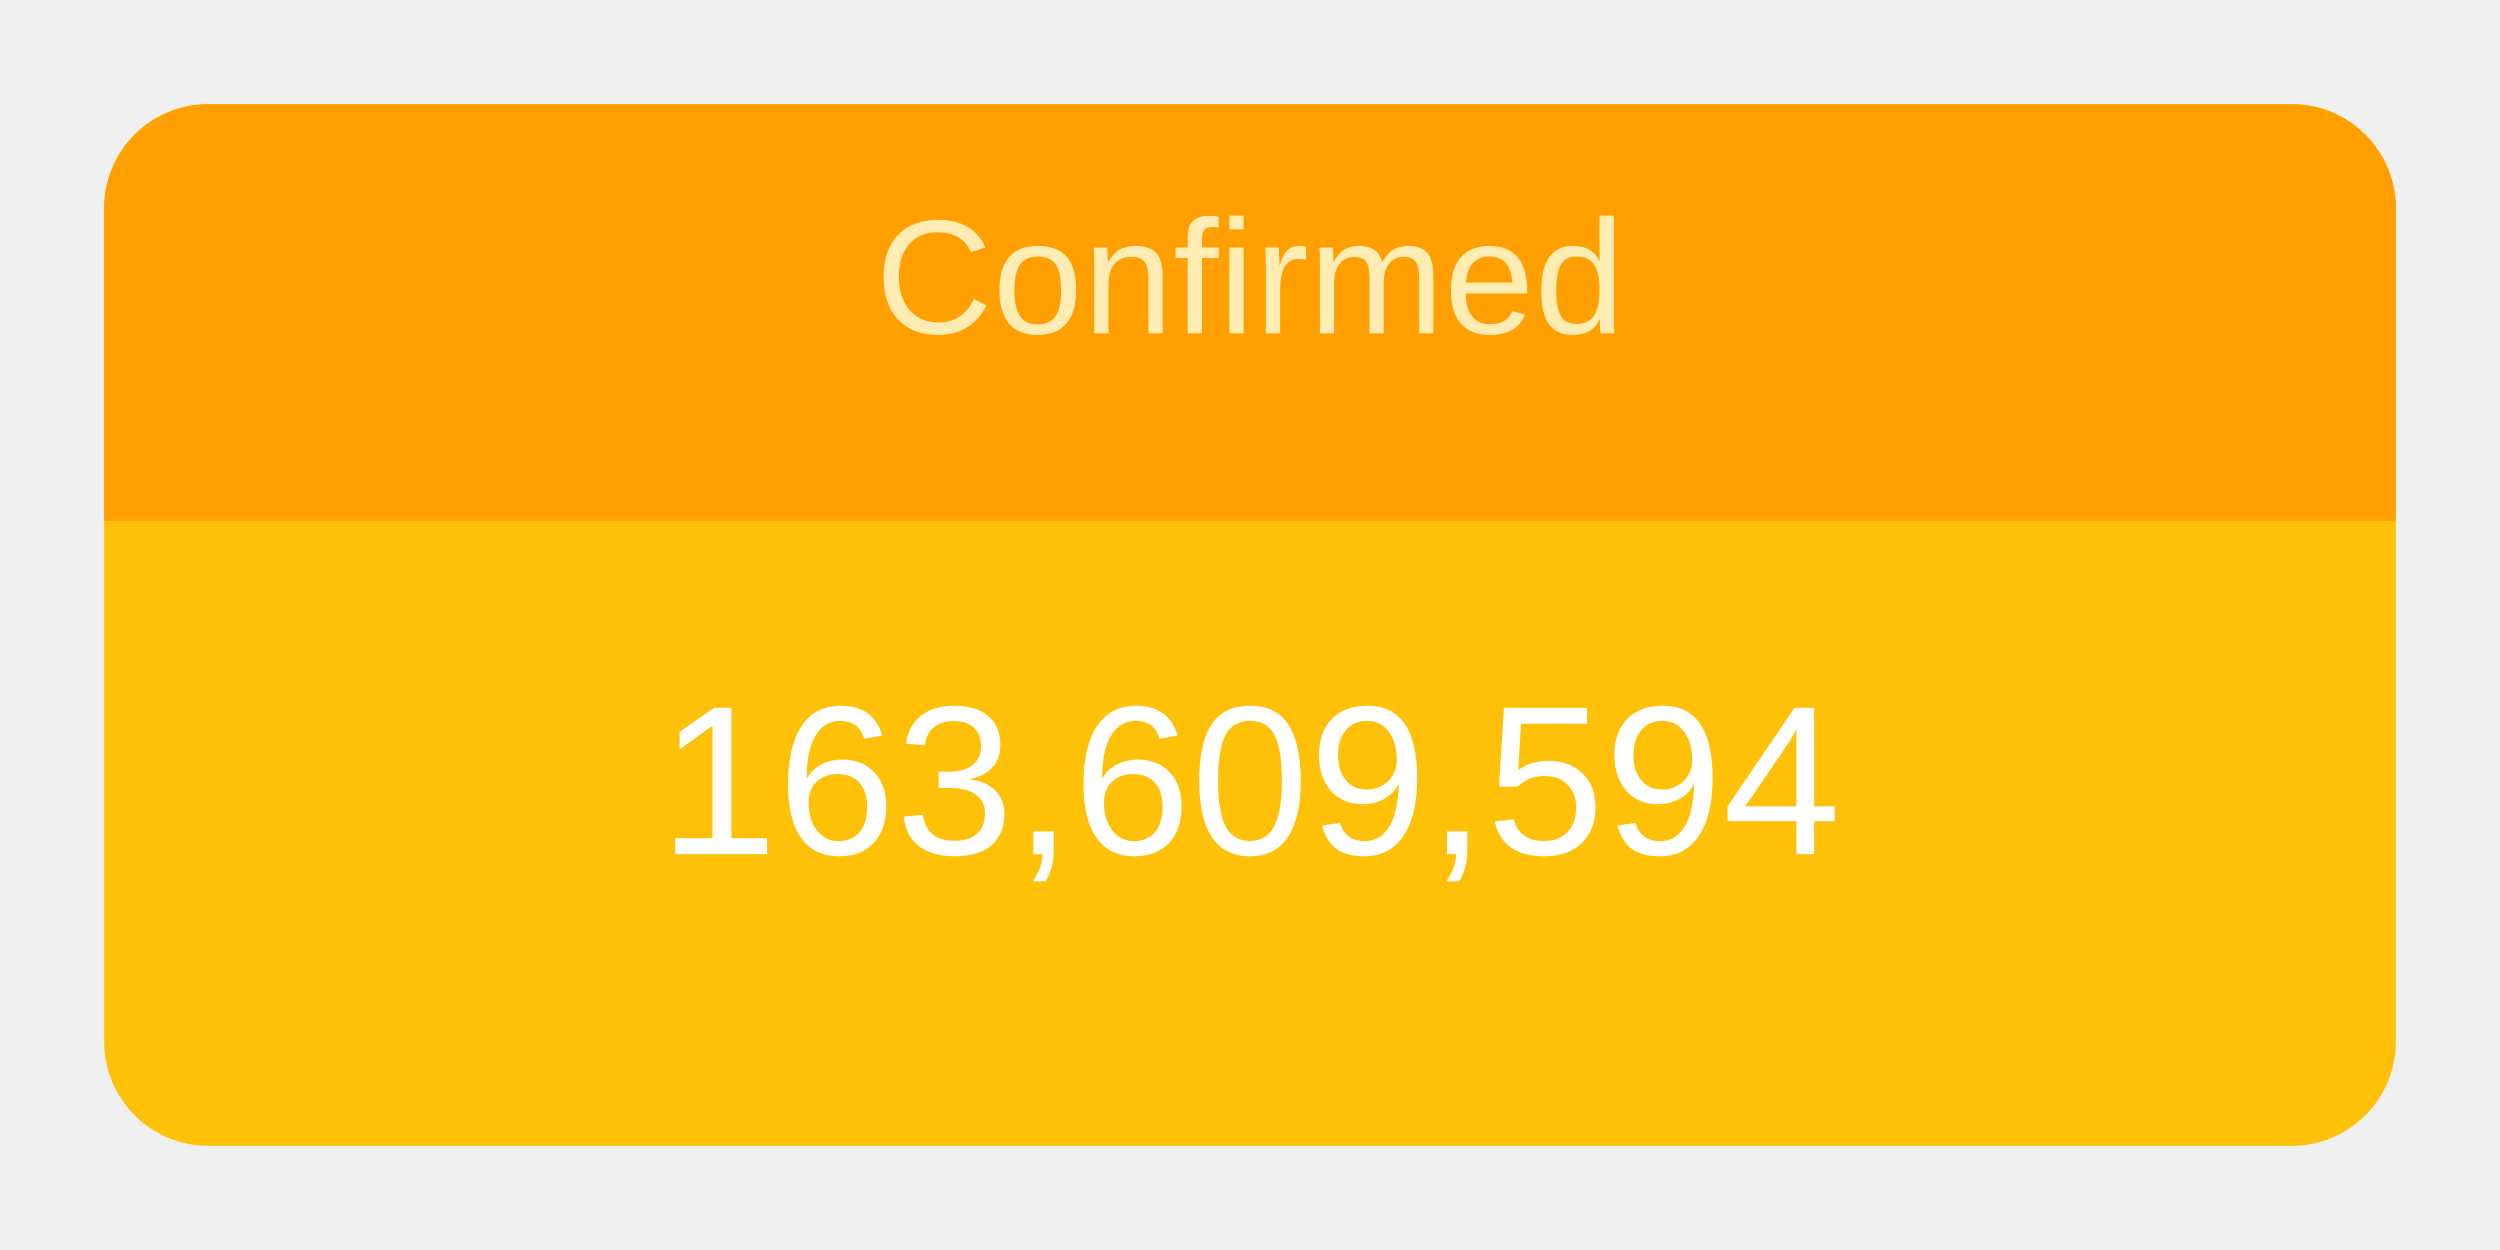
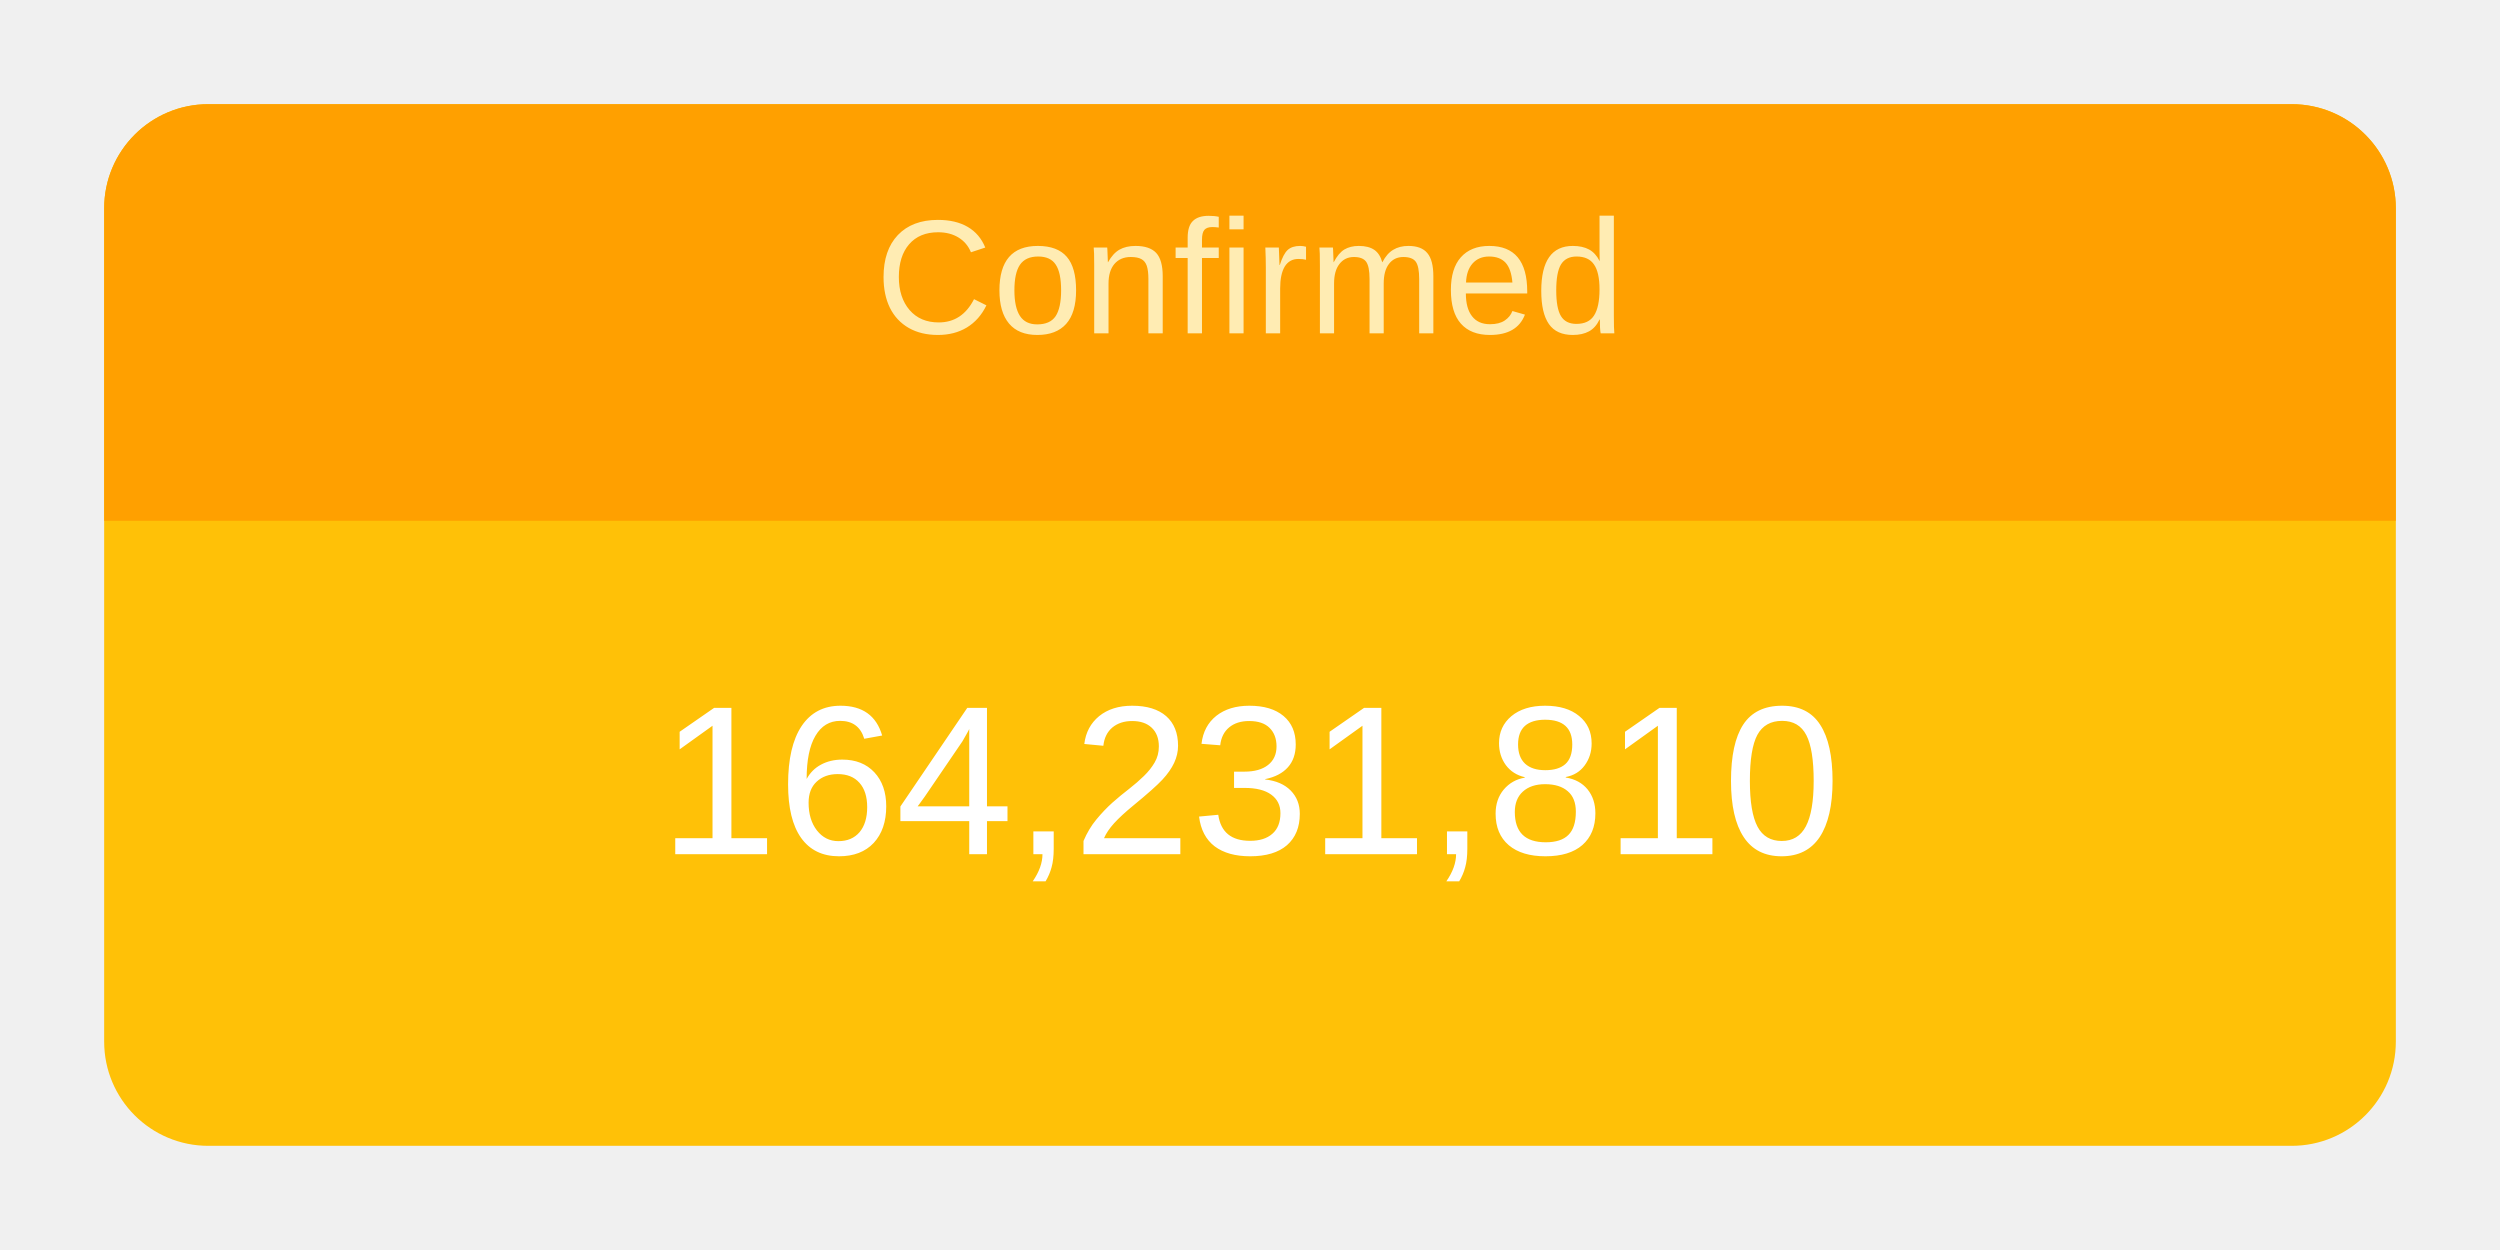
<svg xmlns="http://www.w3.org/2000/svg" height="120" viewBox="" width="240">
  <g transform="translate(10,10)">
    <rect rx="10" ry="10" width="220" height="100" style="fill: #ffc107; stroke-width: 5;" />
    <svg width="220" height="100">
      <text x="50%" y="72%" alignment-baseline="middle" text-anchor="middle" fill="white" font-size="1.7em" font-family="Arial, Helvetica, sans-serif">
-         163,609,594
+         164,231,810
      </text>
    </svg>
    <path fill="#FFA000" d=" M 210 0              a 10 10 0 0 1 10 10              v 30             h-220             v-30             a 10 10 0 0 1 10 -10" />
    <svg width="220" height="40">
      <text x="50%" y="55%" alignment-baseline="middle" text-anchor="middle" fill="#FFECB3" font-size="1.3em" font-family="Arial, Helvetica, sans-serif">
        Confirmed
      </text>
    </svg>
  </g>
</svg>
